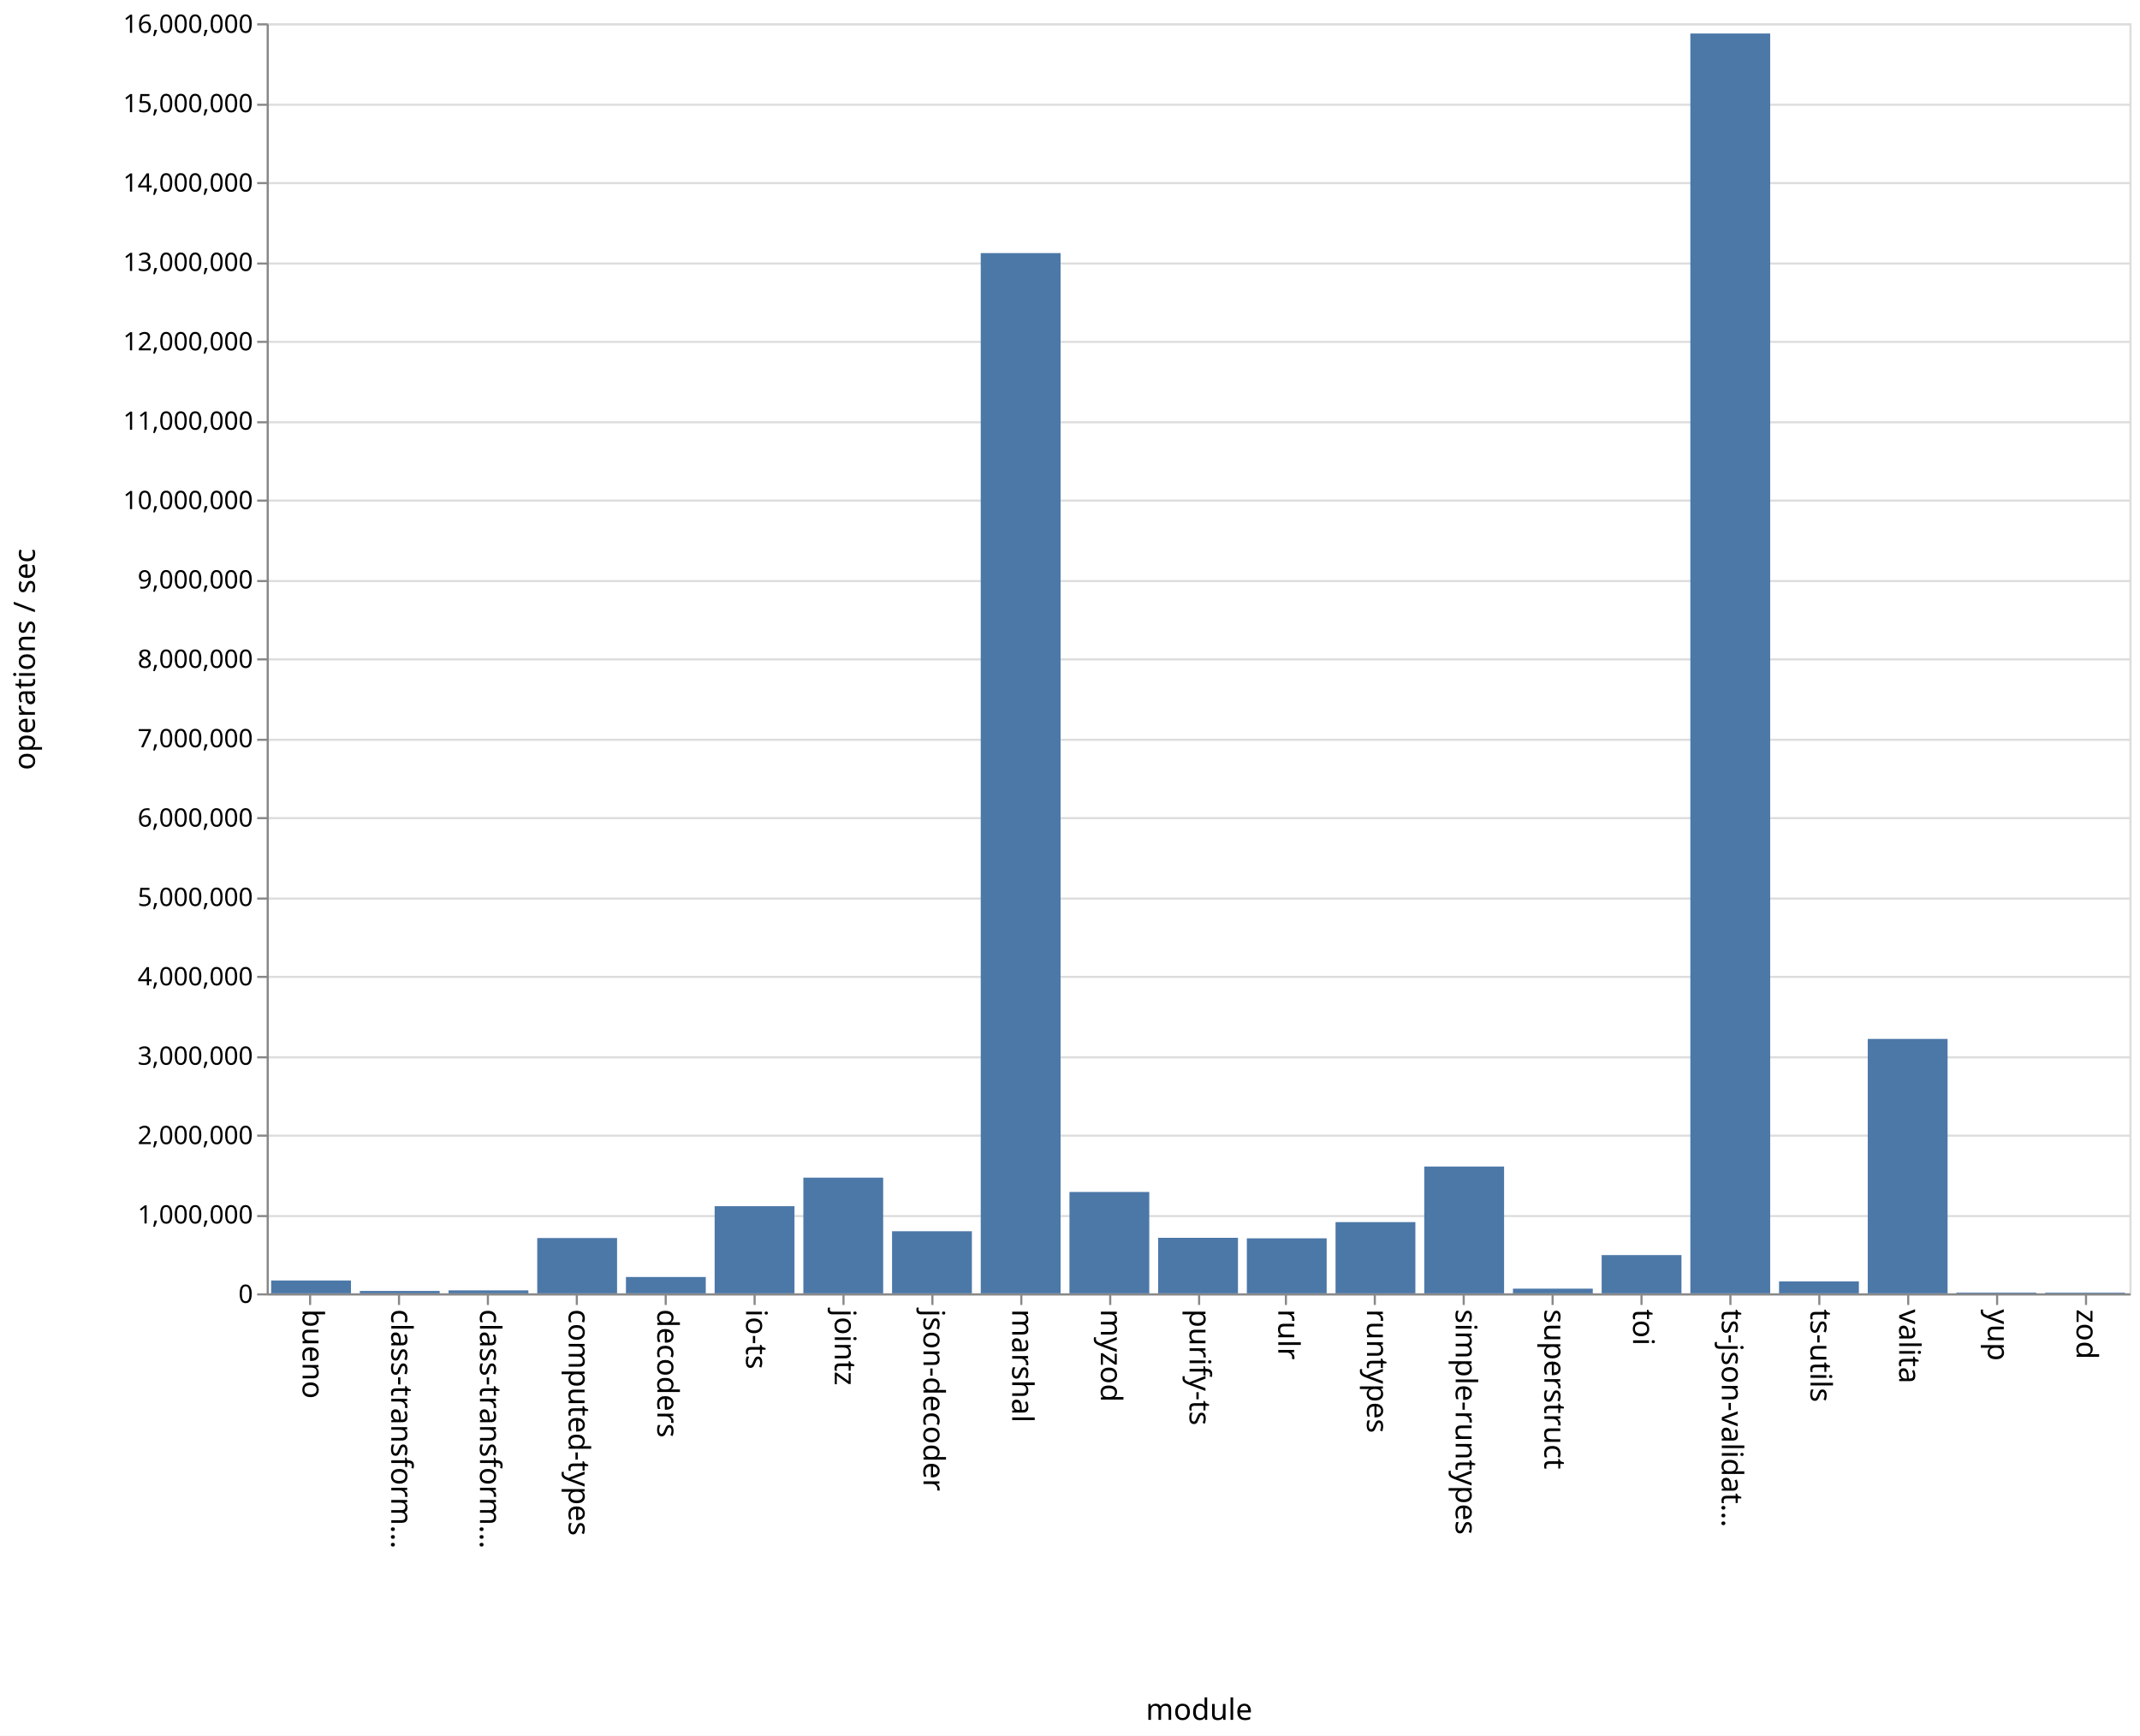
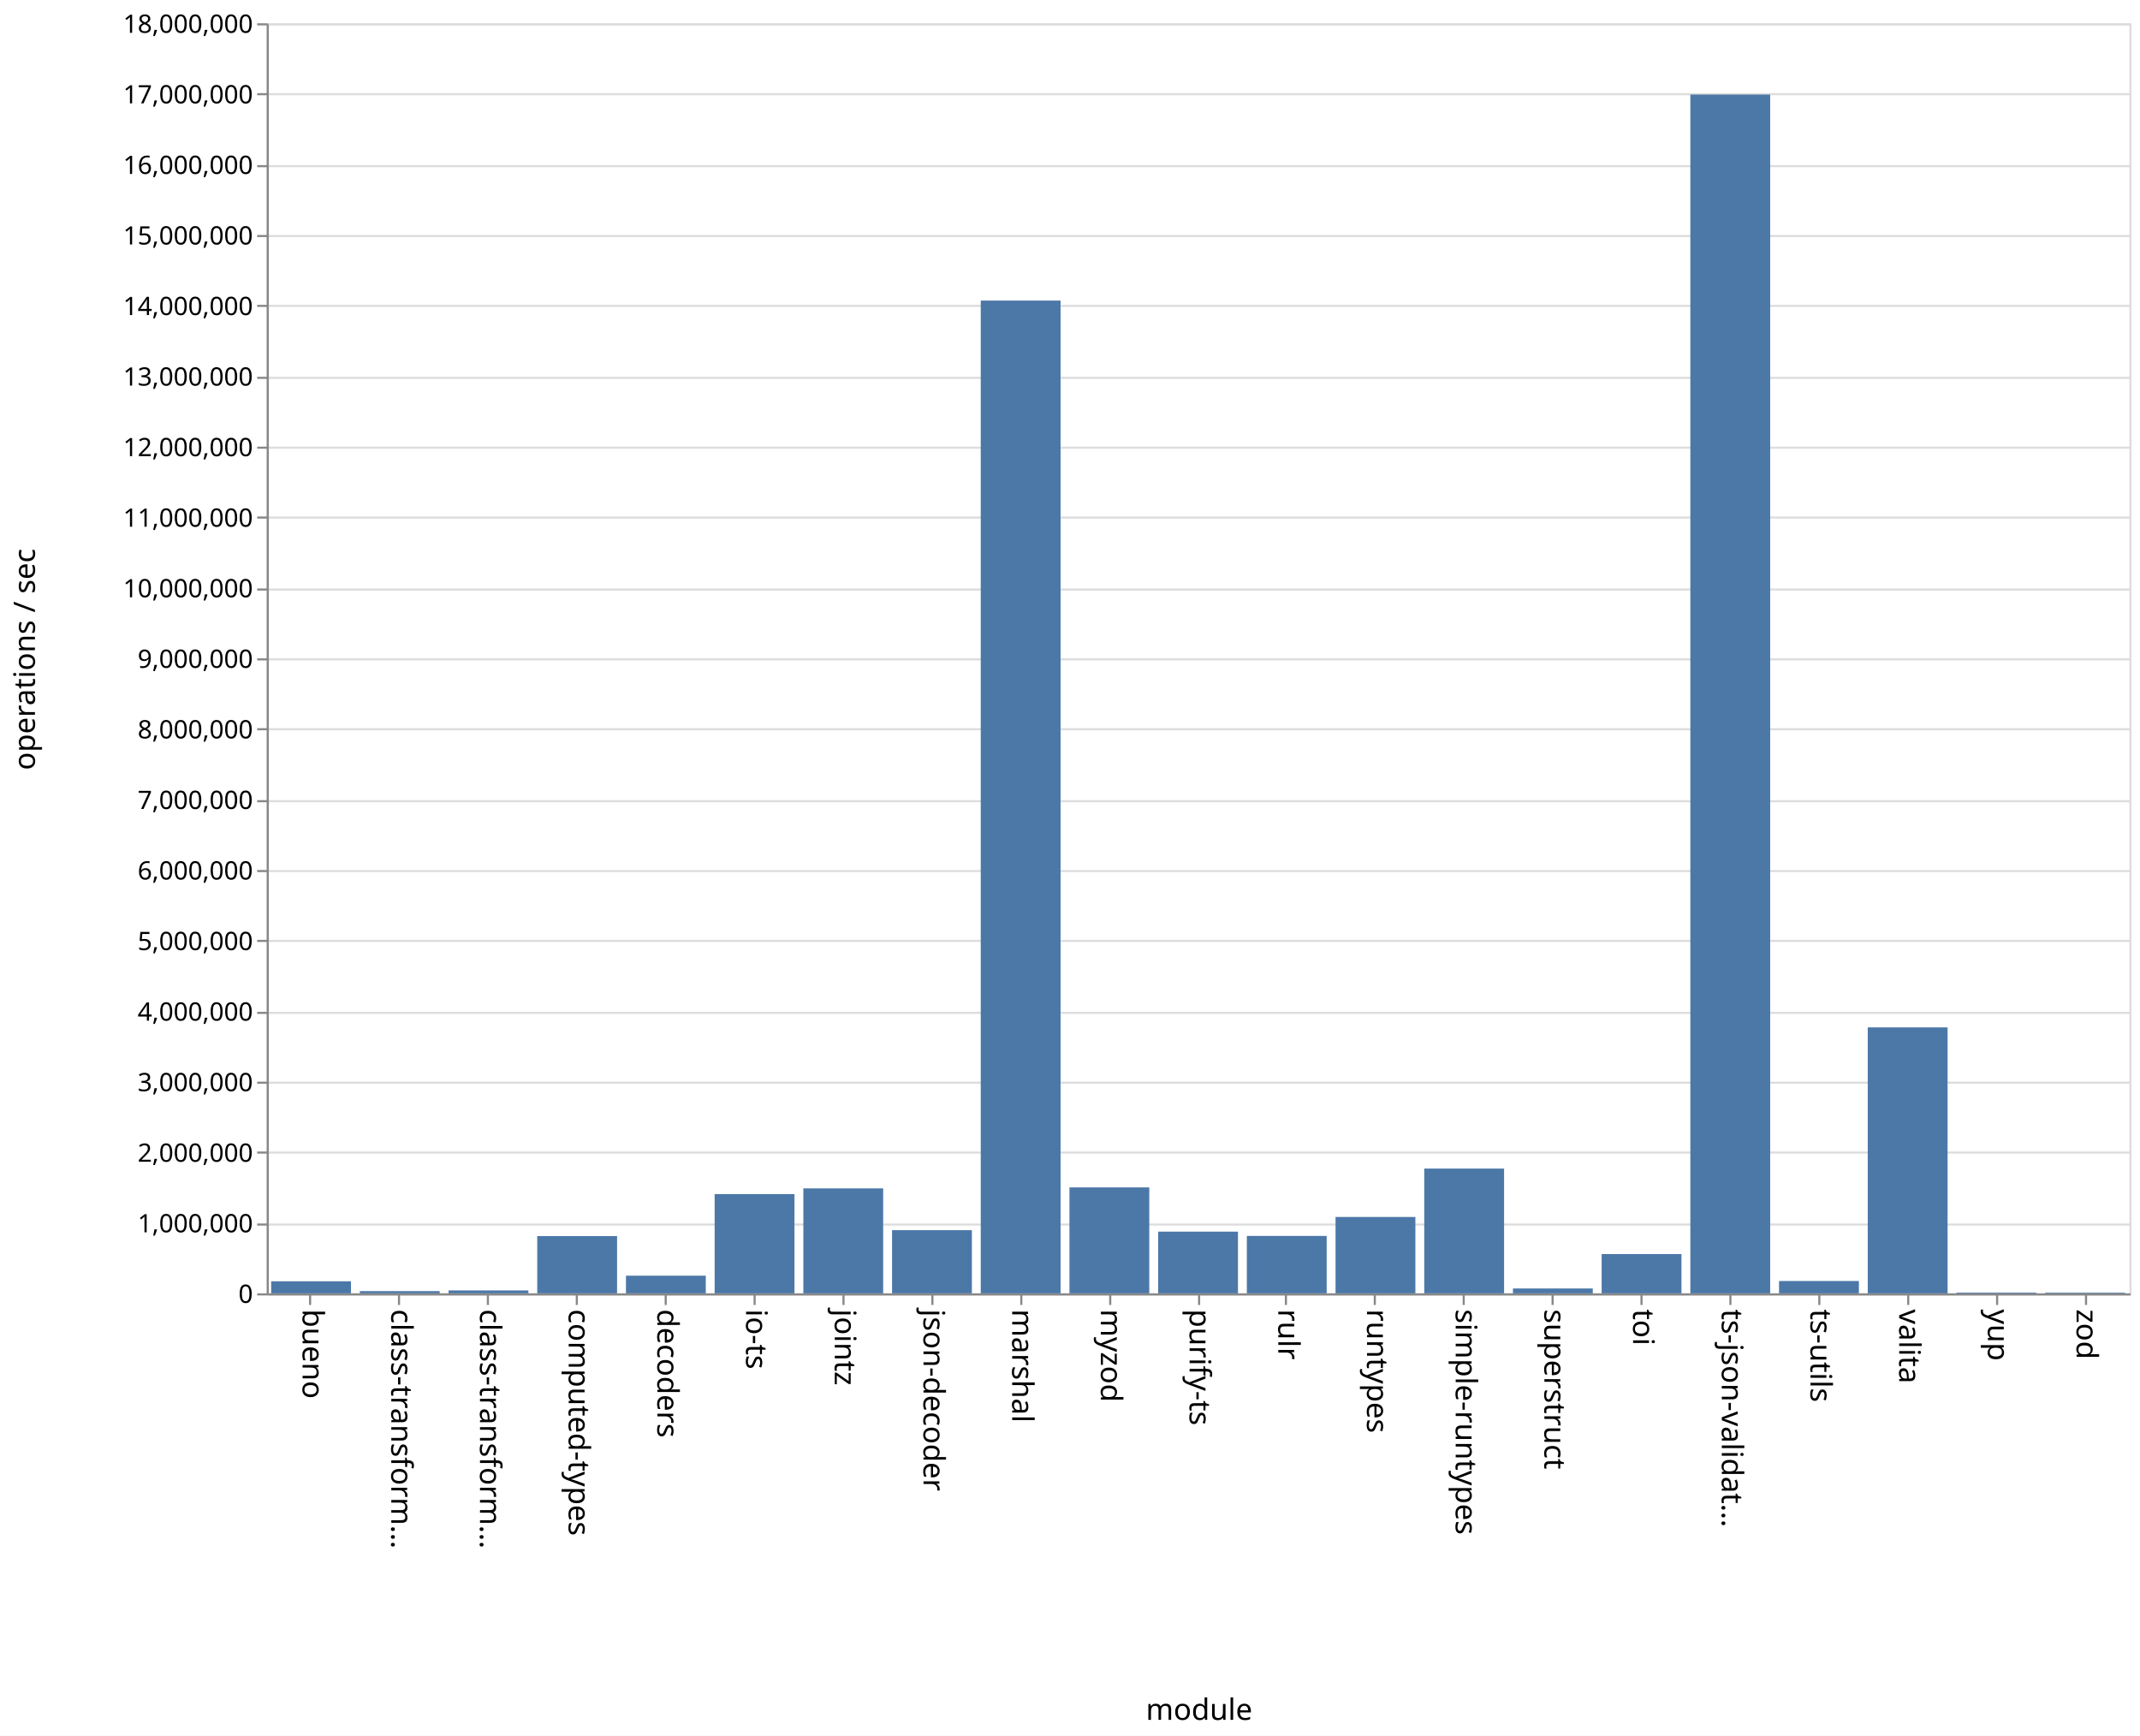
<svg xmlns="http://www.w3.org/2000/svg" class="marks" width="1011" height="820">
  <path fill="#fff" d="M0 0h1011v820H0z" />
  <g class="mark-group role-frame root" aria-roledescription="group mark container" fill="none" stroke-miterlimit="10">
    <path class="background" aria-hidden="true" d="M126.5 11.5h880v600h-880z" stroke="#ddd" />
-     <g class="mark-group role-axis" aria-roledescription="axis" aria-label="Y-axis for a linear scale with values from 0 to 16,000,000">
+     <g class="mark-group role-axis" aria-roledescription="axis" aria-label="Y-axis for a linear scale with values from 0 to 18,000,000">
      <path class="background" aria-hidden="true" d="M126.5 11.5z" pointer-events="none" />
      <g class="mark-rule role-axis-grid" pointer-events="none" stroke="#ddd">
-         <path d="M126.5 611.5h880M126.5 574.5h880M126.5 536.5h880M126.5 499.5h880M126.5 461.5h880M126.5 424.5h880M126.5 386.5h880M126.5 349.5h880M126.5 311.5h880M126.5 274.5h880M126.5 236.5h880M126.5 199.5h880M126.5 161.5h880M126.5 124.5h880M126.5 86.5h880M126.5 49.5h880M126.5 11.5h880" />
+         <path d="M126.5 611.5h880M126.5 578.5h880M126.5 544.5h880M126.5 511.5h880M126.5 478.5h880M126.5 444.5h880M126.5 411.5h880M126.5 378.5h880M126.5 344.5h880M126.5 311.5h880M126.5 278.5h880M126.5 244.5h880M126.5 211.5h880M126.5 178.5h880M126.5 144.5h880M126.5 111.5h880M126.5 78.5h880M126.5 44.5h880M126.5 11.5h880" />
      </g>
    </g>
    <g class="mark-group role-axis" aria-roledescription="axis" aria-label="X-axis titled 'module' for a discrete scale with 21 values: bueno, class-transformer-validator-async, class-transformer-validator-sync, computed-types, decoders, ending with zod">
      <path class="background" aria-hidden="true" d="M126.5 611.5z" pointer-events="none" />
      <g class="mark-rule role-axis-tick" pointer-events="none" stroke="#888">
        <path d="M146.5 611.5v5M188.5 611.5v5M230.5 611.5v5M272.5 611.5v5M314.5 611.5v5M356.5 611.5v5M398.5 611.5v5M440.5 611.5v5M482.5 611.5v5M524.5 611.5v5M566.5 611.5v5M607.5 611.5v5M649.5 611.5v5M691.5 611.5v5M733.5 611.5v5M775.5 611.5v5M817.5 611.5v5M859.5 611.5v5M901.5 611.5v5M943.5 611.5v5M985.5 611.5v5" />
      </g>
      <g class="mark-text role-axis-label" pointer-events="none" font-family="sans-serif" font-size="14" fill="#000">
        <text transform="rotate(90 -237.774 380.726)">bueno</text>
        <text transform="rotate(90 -216.821 401.679)">class-transform…</text>
        <text transform="rotate(90 -195.869 422.631)">class-transform…</text>
        <text transform="rotate(90 -174.917 443.583)">computed-types</text>
        <text transform="rotate(90 -153.964 464.536)">decoders</text>
        <text transform="rotate(90 -133.012 485.488)">io-ts</text>
        <text transform="rotate(90 -112.06 506.44)">jointz</text>
        <text transform="rotate(90 -91.107 527.393)">json-decoder</text>
        <text transform="rotate(90 -70.155 548.345)">marshal</text>
        <text transform="rotate(90 -49.202 569.298)">myzod</text>
        <text transform="rotate(90 -28.25 590.25)">purify-ts</text>
        <text transform="rotate(90 -7.298 611.202)">rulr</text>
        <text transform="rotate(90 13.655 632.155)">runtypes</text>
        <text transform="rotate(90 34.607 653.107)">simple-runtypes</text>
        <text transform="rotate(90 55.56 674.06)">superstruct</text>
        <text transform="rotate(90 76.512 695.012)">toi</text>
        <text transform="rotate(90 97.464 715.964)">ts-json-validat…</text>
        <text transform="rotate(90 118.417 736.917)">ts-utils</text>
        <text transform="rotate(90 139.369 757.869)">valita</text>
        <text transform="rotate(90 160.321 778.821)">yup</text>
        <text transform="rotate(90 181.274 799.774)">zod</text>
      </g>
      <path stroke="#888" d="M126.5 611.5h880" pointer-events="none" />
      <text text-anchor="middle" transform="translate(566.5 812.5)" font-family="sans-serif" font-size="14" fill="#000" pointer-events="none">module</text>
    </g>
-     <g class="mark-group role-axis" aria-roledescription="axis" aria-label="Y-axis titled 'operations / sec' for a linear scale with values from 0 to 16,000,000">
+     <g class="mark-group role-axis" aria-roledescription="axis" aria-label="Y-axis titled 'operations / sec' for a linear scale with values from 0 to 18,000,000">
      <path class="background" aria-hidden="true" d="M126.5 11.5z" pointer-events="none" />
      <g class="mark-rule role-axis-tick" pointer-events="none" stroke="#888">
-         <path d="M126.5 611.5h-5M126.5 574.5h-5M126.5 536.5h-5M126.5 499.5h-5M126.5 461.5h-5M126.5 424.5h-5M126.5 386.5h-5M126.5 349.5h-5M126.5 311.5h-5M126.5 274.5h-5M126.5 236.5h-5M126.5 199.5h-5M126.5 161.5h-5M126.5 124.5h-5M126.5 86.5h-5M126.5 49.5h-5M126.5 11.5h-5" />
+         <path d="M126.5 611.5h-5M126.5 578.5h-5M126.5 544.5h-5M126.5 511.5h-5M126.5 478.5h-5M126.5 444.5h-5M126.5 411.5h-5M126.5 378.5h-5M126.5 344.5h-5M126.5 311.5h-5M126.5 278.5h-5M126.5 244.5h-5M126.5 211.5h-5M126.5 178.5h-5M126.5 144.5h-5M126.5 111.5h-5M126.5 78.5h-5M126.5 44.5h-5M126.5 11.5h-5" />
      </g>
      <g class="mark-text role-axis-label" pointer-events="none" text-anchor="end" font-family="sans-serif" font-size="12" fill="#000">
        <text transform="translate(119.5 615.5)">0</text>
-         <text transform="translate(119.5 578)">1,000,000</text>
-         <text transform="translate(119.5 540.5)">2,000,000</text>
-         <text transform="translate(119.5 503)">3,000,000</text>
-         <text transform="translate(119.5 465.5)">4,000,000</text>
-         <text transform="translate(119.5 428)">5,000,000</text>
-         <text transform="translate(119.5 390.5)">6,000,000</text>
-         <text transform="translate(119.5 353)">7,000,000</text>
-         <text transform="translate(119.5 315.5)">8,000,000</text>
-         <text transform="translate(119.5 278)">9,000,000</text>
-         <text transform="translate(119.5 240.5)">10,000,000</text>
-         <text transform="translate(119.5 203)">11,000,000</text>
-         <text transform="translate(119.5 165.5)">12,000,000</text>
-         <text transform="translate(119.5 128)">13,000,000</text>
-         <text transform="translate(119.5 90.5)">14,000,000</text>
-         <text transform="translate(119.5 53)">15,000,000</text>
-         <text transform="translate(119.5 15.5)">16,000,000</text>
+         <text transform="translate(119.5 582.167)">1,000,000</text>
+         <text transform="translate(119.5 548.833)">2,000,000</text>
+         <text transform="translate(119.5 515.5)">3,000,000</text>
+         <text transform="translate(119.5 482.167)">4,000,000</text>
+         <text transform="translate(119.5 448.833)">5,000,000</text>
+         <text transform="translate(119.5 415.5)">6,000,000</text>
+         <text transform="translate(119.5 382.167)">7,000,000</text>
+         <text transform="translate(119.5 348.833)">8,000,000</text>
+         <text transform="translate(119.5 315.5)">9,000,000</text>
+         <text transform="translate(119.5 282.167)">10,000,000</text>
+         <text transform="translate(119.5 248.833)">11,000,000</text>
+         <text transform="translate(119.5 215.5)">12,000,000</text>
+         <text transform="translate(119.5 182.167)">13,000,000</text>
+         <text transform="translate(119.5 148.833)">14,000,000</text>
+         <text transform="translate(119.5 115.5)">15,000,000</text>
+         <text transform="translate(119.5 82.167)">16,000,000</text>
+         <text transform="translate(119.5 48.833)">17,000,000</text>
+         <text transform="translate(119.5 15.5)">18,000,000</text>
      </g>
      <path stroke="#888" d="M126.5 611.5v-600" pointer-events="none" />
      <text text-anchor="middle" transform="rotate(-90 164 147.5)" font-family="sans-serif" font-size="14" fill="#000" pointer-events="none">operations / sec</text>
    </g>
    <g class="mark-rect role-mark marks" aria-roledescription="rect mark container" fill="#4c78a8">
-       <path d="M128.095 604.926h37.715V611h-37.715zM170 609.853h37.714V611H170zM211.905 609.599h37.714V611h-37.714zM253.81 584.862h37.714V611H253.81zM295.714 603.28h37.715V611h-37.715zM337.619 569.831h37.714V611H337.62zM379.524 556.344h37.714V611h-37.714zM421.429 581.669h37.714V611h-37.714zM463.333 119.58h37.715V611h-37.715zM505.238 563.118h37.714V611h-37.714zM547.143 584.77h37.714V611h-37.714zM589.048 584.997h37.714V611h-37.714zM630.952 577.337h37.715V611h-37.715zM672.857 551.088h37.714V611h-37.714zM714.762 608.779h37.714V611h-37.714zM756.667 592.921h37.714V611h-37.714zM798.571 15.825h37.715V611H798.57zM840.476 605.368h37.714V611h-37.714zM882.381 490.8h37.714V611h-37.714zM924.286 610.655H962V611h-37.714zM966.19 610.683h37.715V611H966.19z" />
+       <path d="M128.095 605.31h37.715V611h-37.715zM170 609.952h37.714V611H170zM211.905 609.624h37.714V611h-37.714zM253.81 583.966h37.714V611H253.81zM295.714 602.672h37.715V611h-37.715zM337.619 564.1h37.714V611H337.62zM379.524 561.418h37.714V611h-37.714zM421.429 581.14h37.714V611h-37.714zM463.333 141.985h37.715V611h-37.715zM505.238 560.947h37.714V611h-37.714zM547.143 581.85h37.714V611h-37.714zM589.048 583.884h37.714V611h-37.714zM630.952 574.915h37.715V611h-37.715zM672.857 552.057h37.714V611h-37.714zM714.762 608.697h37.714V611h-37.714zM756.667 592.454h37.714V611h-37.714zM798.571 44.674h37.715V611H798.57zM840.476 605.178h37.714V611h-37.714zM882.381 485.364h37.714V611h-37.714zM924.286 610.641H962V611h-37.714zM966.19 610.684h37.715V611H966.19z" />
    </g>
  </g>
</svg>
